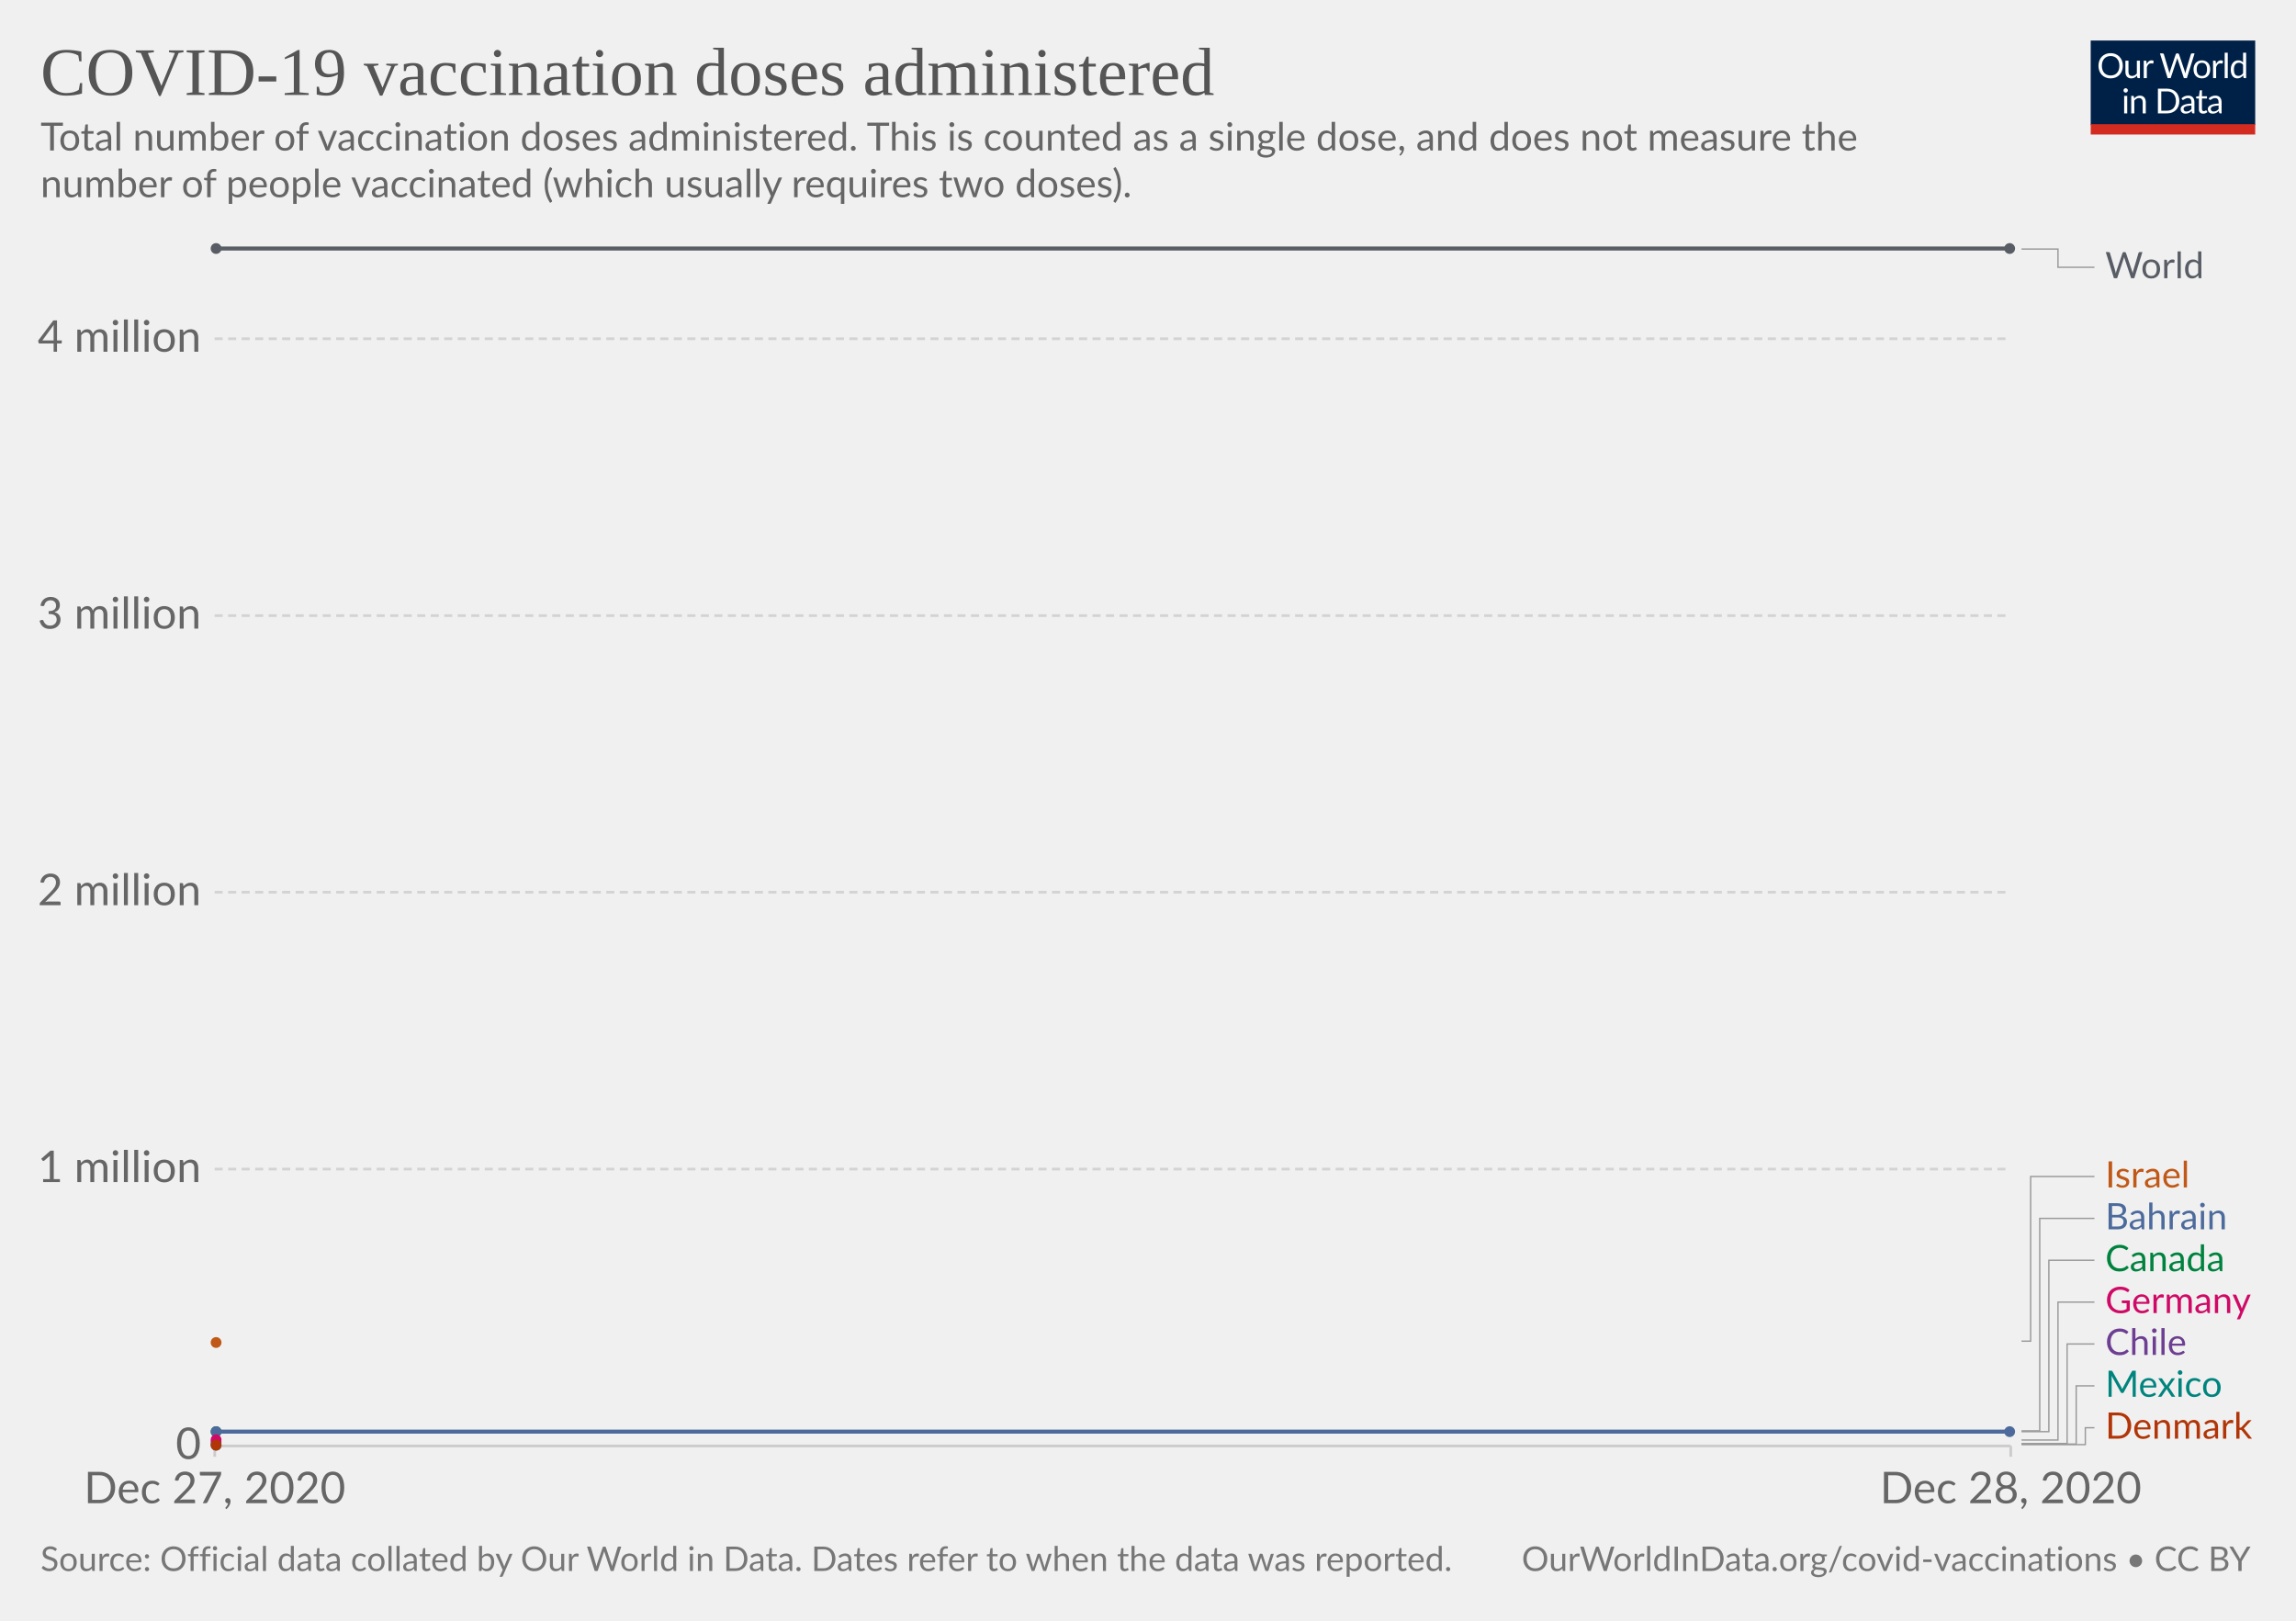
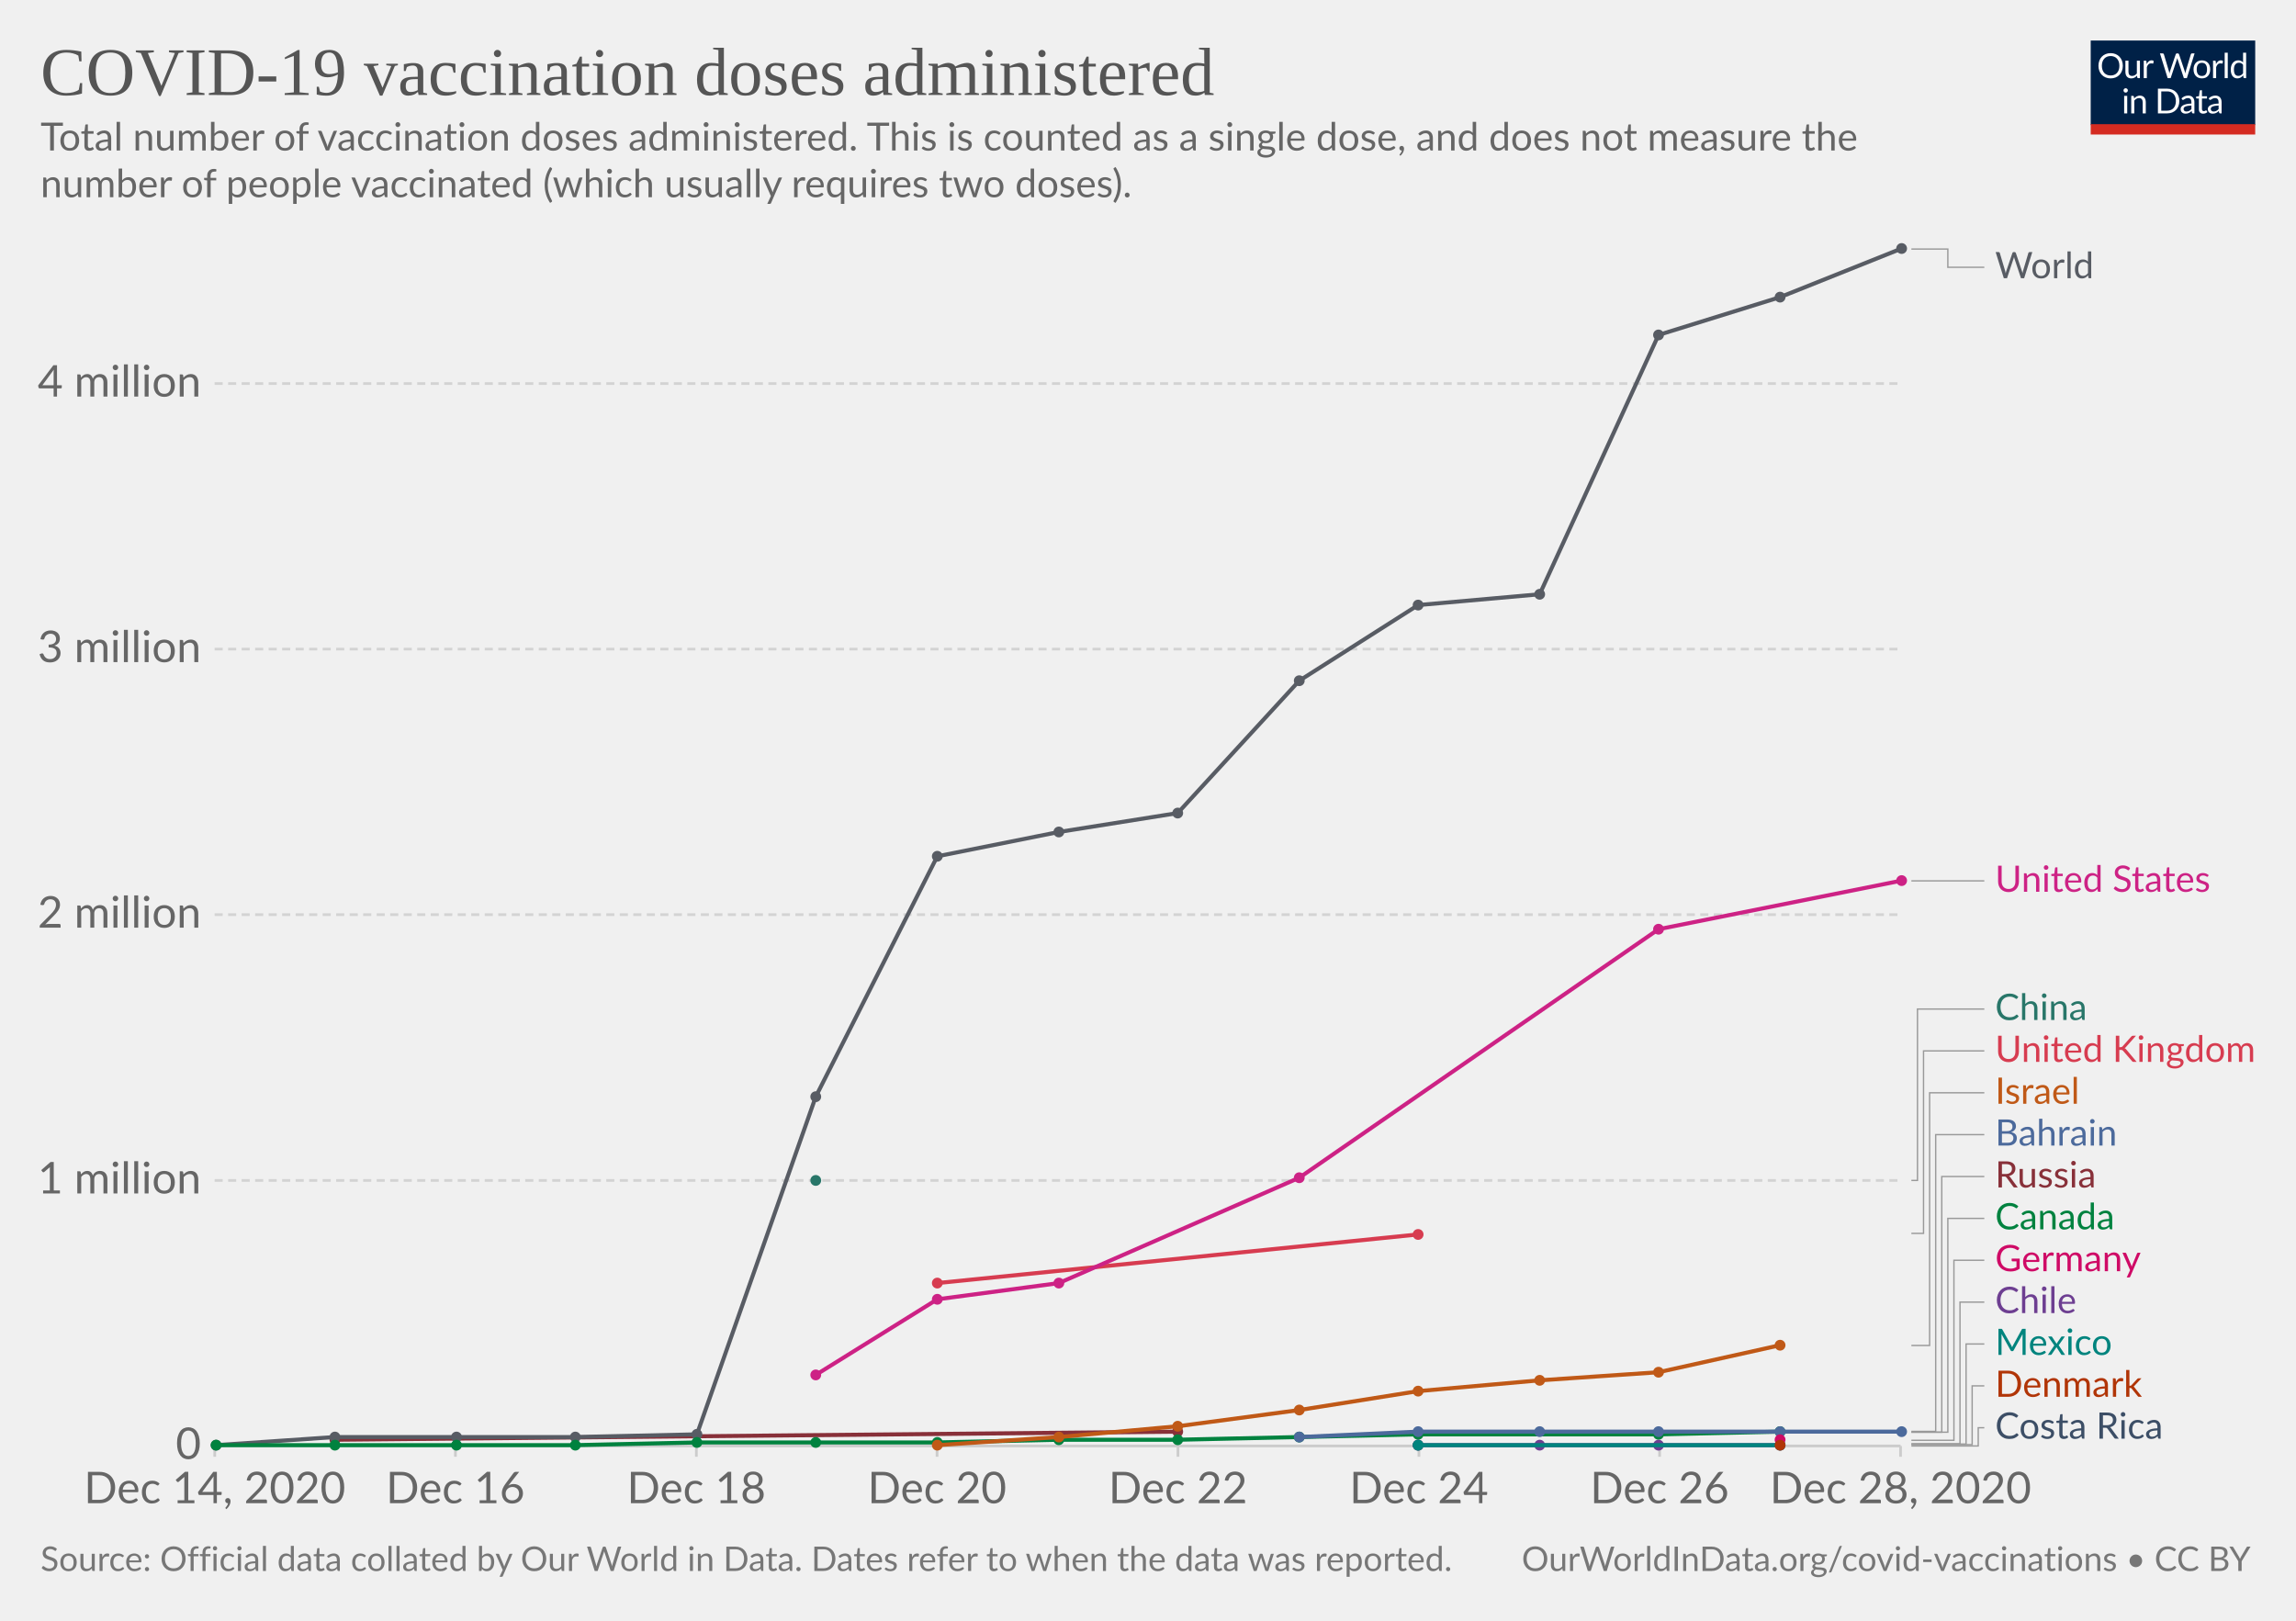
<svg xmlns="http://www.w3.org/2000/svg" version="1.1" style="background-color:#fff;-webkit-font-smoothing:antialiased" width="850" height="600" viewBox="0 0 850 600" font-family="Lato,'Helvetica Neue',Helvetica,Arial,sans-serif" font-size="18" text-rendering="optimizeLegibility">
  <g class="HeaderView">
    <g transform="matrix(.29 0 0 .29 774 15)">
      <svg width="210" height="120" viewBox="0 0 210 120" fill="none">
        <g clip-path="url(#clip0)">
          <path d="M0 0h210v107.89H0V0z" fill="#002147" />
          <path d="M40.98 32.25c0 2.36-.38 4.53-1.12 6.51a14.26 14.26 0 01-8.1 8.4c-1.9.78-4.02 1.17-6.34 1.17a16.6 16.6 0 01-6.33-1.17 14.31 14.31 0 01-8.08-8.4 18.29 18.29 0 01-1.12-6.51c0-2.36.38-4.53 1.12-6.5a14.32 14.32 0 018.07-8.44c1.92-.8 4.03-1.19 6.34-1.19 2.32 0 4.43.4 6.34 1.19 1.92.8 3.56 1.9 4.93 3.34a14.87 14.87 0 013.17 5.1 18.1 18.1 0 011.12 6.5zm-4.38 0c0-1.94-.26-3.68-.8-5.22a10.91 10.91 0 00-2.24-3.89 9.68 9.68 0 00-3.52-2.46 11.95 11.95 0 00-4.62-.86c-1.68 0-3.21.28-4.6.86a9.88 9.88 0 00-3.54 2.46 10.91 10.91 0 00-2.24 3.9c-.53 1.53-.8 3.27-.8 5.2 0 1.94.27 3.68.8 5.22a11.17 11.17 0 002.24 3.9 10.01 10.01 0 003.55 2.44c1.38.56 2.9.83 4.6.83 1.7 0 3.24-.27 4.61-.83a9.8 9.8 0 003.52-2.44 11.17 11.17 0 002.25-3.9c.53-1.54.8-3.28.8-5.21zm26.22-6.54V48H60.5c-.56 0-.9-.27-1.05-.81l-.31-2.4a12.45 12.45 0 01-3.26 2.6c-1.2.64-2.58.96-4.13.96-1.22 0-2.3-.2-3.24-.6a6.52 6.52 0 01-2.33-1.7 7.37 7.37 0 01-1.43-2.67c-.3-1.04-.46-2.2-.46-3.45V25.7h3.91v14.22c0 1.68.38 2.99 1.15 3.91.77.93 1.96 1.39 3.54 1.39 1.16 0 2.24-.27 3.23-.82a10.42 10.42 0 002.8-2.28V25.7h3.91zm8.61 4.47a9.94 9.94 0 012.6-3.56 5.64 5.64 0 013.76-1.3c.47 0 .92.05 1.34.15.44.1.83.27 1.17.49l-.3 2.92c-.09.37-.3.55-.66.55-.2 0-.5-.04-.9-.13a6.21 6.21 0 00-3.24.18c-.54.2-1.03.5-1.47.92-.42.4-.81.9-1.17 1.5-.33.58-.64 1.26-.92 2.02V48H67.7V25.71h2.25c.42 0 .72.08.88.25.16.16.27.44.33.83l.26 3.39zm61.16-13.7L122.75 48h-3.82l-7.99-24.05a21.95 21.95 0 01-.42-1.58 38.36 38.36 0 01-.44 1.58L102.05 48h-3.83L88.4 16.47h3.54c.38 0 .7.1.95.29.26.2.43.43.5.73l6.52 21.9c.1.4.2.83.28 1.28.1.46.2.94.29 1.46l.3-1.46c.12-.47.25-.9.38-1.27l7.41-21.91c.1-.25.26-.48.51-.69.27-.22.58-.33.95-.33h1.23c.38 0 .69.1.92.29.24.2.41.43.53.73l7.4 21.9a28.4 28.4 0 01.68 2.62 29.52 29.52 0 01.52-2.61l6.54-21.91c.07-.27.23-.5.48-.7.27-.21.58-.32.95-.32h3.32zm9.35 8.88c1.63 0 3.1.27 4.4.82a9.43 9.43 0 015.46 5.94c.5 1.4.74 2.98.74 4.73 0 1.76-.25 3.34-.74 4.75a9.43 9.43 0 01-5.46 5.92c-1.3.52-2.77.79-4.4.79-1.64 0-3.12-.27-4.44-.8a9.42 9.42 0 01-3.35-2.3c-.92-1-1.63-2.2-2.13-3.61-.49-1.41-.73-3-.73-4.75s.24-3.33.73-4.73c.5-1.43 1.2-2.64 2.13-3.63a9.4 9.4 0 013.35-2.31c1.32-.55 2.8-.82 4.44-.82zm0 19.89c2.2 0 3.84-.73 4.93-2.2 1.08-1.48 1.63-3.54 1.63-6.18 0-2.66-.55-4.72-1.63-6.2-1.09-1.49-2.73-2.23-4.93-2.23-1.12 0-2.09.2-2.93.57a5.7 5.7 0 00-2.06 1.65 7.5 7.5 0 00-1.24 2.67c-.26 1.04-.4 2.22-.4 3.54 0 2.64.55 4.7 1.64 6.18 1.1 1.47 2.76 2.2 4.99 2.2zm17.97-15.07a9.94 9.94 0 012.6-3.56 5.64 5.64 0 013.76-1.3c.47 0 .91.05 1.34.15.44.1.83.27 1.16.49l-.28 2.92c-.09.37-.31.55-.66.55-.2 0-.5-.04-.9-.13a6.2 6.2 0 00-3.24.18c-.54.2-1.03.5-1.47.92-.43.4-.82.9-1.17 1.5a13.1 13.1 0 00-.92 2.02V48h-3.94V25.71h2.24c.43 0 .72.08.88.25.17.16.28.44.33.83l.27 3.39zm15.04-14.59V48h-3.92V15.6h3.92zm19.55 15.43a6.22 6.22 0 00-2.38-2.05 6.7 6.7 0 00-2.86-.6c-2.07 0-3.66.75-4.77 2.23-1.12 1.48-1.68 3.6-1.68 6.33 0 1.46.13 2.7.38 3.74a7.29 7.29 0 001.1 2.56 4.35 4.35 0 001.78 1.45c.7.3 1.5.46 2.4.46 1.29 0 2.41-.3 3.36-.88a9.6 9.6 0 002.67-2.49V31.02zm3.91-15.43V48h-2.33c-.56 0-.9-.27-1.06-.81l-.35-2.71a12.13 12.13 0 01-3.25 2.77 8.28 8.28 0 01-4.23 1.06 7.31 7.31 0 01-6.14-2.9c-.73-.96-1.3-2.15-1.69-3.57a18.35 18.35 0 01.07-9.48 11.29 11.29 0 011.89-3.7 8.7 8.7 0 017.06-3.34 7.96 7.96 0 016.12 2.62V15.59h3.91zM46.61 70.71V93H42.7V70.71h3.91zm.84-7c0 .39-.08.75-.24 1.09a2.81 2.81 0 01-1.52 1.47 2.67 2.67 0 01-2.16 0 2.9 2.9 0 01-1.45-1.47 2.67 2.67 0 010-2.16c.15-.35.35-.65.6-.9.25-.27.53-.47.85-.62a2.67 2.67 0 012.16 0c.35.15.65.35.9.62.27.25.47.55.62.9.16.34.24.7.24 1.08zm7.97 10.24c.49-.54 1-1.04 1.54-1.48a9.85 9.85 0 013.66-1.84 8.96 8.96 0 015.43.35c.94.4 1.72.97 2.33 1.71a7.36 7.36 0 011.43 2.67c.32 1.04.49 2.19.49 3.45V93h-3.94V78.81c0-1.69-.4-3-1.17-3.92-.76-.93-1.93-1.4-3.5-1.4a6.6 6.6 0 00-3.25.83c-1 .56-1.92 1.31-2.77 2.27V93h-3.94V70.71h2.35c.56 0 .9.28 1.04.82l.3 2.42zm57.7 3.3c0 2.36-.37 4.5-1.11 6.44a14.3 14.3 0 01-3.17 4.98 14.1 14.1 0 01-4.93 3.2c-1.9.76-4.02 1.13-6.33 1.13H85.8V61.47h11.77c2.31 0 4.42.39 6.33 1.15a13.8 13.8 0 018.1 8.18 17.75 17.75 0 011.12 6.45zm-4.37 0c0-1.94-.26-3.67-.8-5.2a10.94 10.94 0 00-2.23-3.87 9.57 9.57 0 00-3.53-2.42 12.23 12.23 0 00-4.61-.83h-7.5v24.62h7.5c1.7 0 3.24-.28 4.61-.84a9.7 9.7 0 003.53-2.4 10.94 10.94 0 002.24-3.87c.53-1.53.8-3.26.8-5.2zm19.8 5.72c-1.8.06-3.34.2-4.62.44-1.26.22-2.3.51-3.1.88-.8.36-1.37.8-1.74 1.3-.35.5-.53 1.05-.53 1.67 0 .58.1 1.1.3 1.52a3 3 0 00.76 1.05c.34.27.73.46 1.17.6.45.11.94.17 1.45.17a7.28 7.28 0 003.5-.81 11.95 11.95 0 002.82-2.2v-4.62zm-12.65-9.11a12.73 12.73 0 013.98-2.66c1.43-.59 3-.88 4.73-.88 1.25 0 2.36.2 3.33.61a6.81 6.81 0 013.94 4.38c.33 1.04.5 2.19.5 3.43V93h-1.74a1.8 1.8 0 01-.88-.18c-.2-.13-.36-.38-.48-.74l-.44-2.12c-.59.55-1.16 1.03-1.72 1.46a9.48 9.48 0 01-3.74 1.7c-.69.15-1.46.23-2.3.23-.87 0-1.69-.12-2.45-.35a5.34 5.34 0 01-3.34-2.93 6.64 6.64 0 01-.49-2.64c0-.88.25-1.72.73-2.53a6.33 6.33 0 012.35-2.17c1.09-.63 2.5-1.15 4.25-1.54 1.75-.41 3.89-.65 6.42-.7v-1.75c0-1.73-.37-3.03-1.12-3.91-.75-.9-1.84-1.34-3.28-1.34-.97 0-1.78.12-2.44.37-.64.23-1.2.5-1.7.81l-1.23.82c-.33.23-.67.35-1 .35-.27 0-.5-.07-.69-.2a2.1 2.1 0 01-.48-.53l-.7-1.25zm27.67 19.5c-1.76 0-3.12-.5-4.07-1.48-.94-.98-1.41-2.4-1.41-4.25V74h-2.68a.9.9 0 01-.6-.2c-.16-.14-.24-.36-.24-.66v-1.56l3.65-.46.9-6.89a.9.9 0 01.29-.52.88.88 0 01.62-.22H142v7.67h6.44V74H142v13.38c0 .94.22 1.63.68 2.09.45.45 1.04.68 1.76.68a3.21 3.21 0 001.85-.53l.55-.35c.16-.12.3-.18.41-.18.2 0 .4.13.55.38l1.15 1.87a7.45 7.45 0 01-2.44 1.5c-.96.35-1.94.52-2.95.52zm19.68-10.4c-1.8.07-3.34.21-4.62.45-1.26.22-2.3.51-3.1.88-.8.36-1.37.8-1.74 1.3-.35.5-.53 1.05-.53 1.67 0 .58.1 1.1.3 1.52.18.42.44.77.76 1.05.34.27.73.46 1.17.6.45.11.94.17 1.45.17a7.3 7.3 0 003.5-.81 12.04 12.04 0 002.82-2.2v-4.62zm-12.65-9.1a12.72 12.72 0 013.99-2.66c1.42-.59 3-.88 4.72-.88 1.25 0 2.36.2 3.33.61a6.81 6.81 0 013.94 4.38c.33 1.04.5 2.19.5 3.43V93h-1.74a1.8 1.8 0 01-.88-.18c-.2-.13-.36-.38-.48-.74l-.44-2.12c-.59.55-1.16 1.03-1.72 1.46a9.48 9.48 0 01-3.74 1.7c-.69.15-1.46.23-2.3.23-.87 0-1.69-.12-2.45-.35a5.33 5.33 0 01-3.34-2.93 6.62 6.62 0 01-.49-2.64c0-.88.25-1.72.73-2.53a6.33 6.33 0 012.35-2.17c1.09-.63 2.5-1.15 4.25-1.54a31.2 31.2 0 016.42-.7v-1.75c0-1.73-.37-3.03-1.12-3.91-.75-.9-1.84-1.34-3.28-1.34-.97 0-1.78.12-2.44.37-.64.23-1.2.5-1.7.81-.46.3-.87.57-1.22.82-.34.23-.68.35-1.02.35-.26 0-.49-.07-.68-.2a1.88 1.88 0 01-.48-.53l-.7-1.25z" fill="#fff" />
          <path fill="#D42B21" d="M0 106.79h210V120H0z" />
        </g>
        <defs>
          <clipPath id="clip0">
            <path fill="#fff" d="M0 0h210v120H0z" />
          </clipPath>
        </defs>
      </svg>
    </g>
-     <a href="https://ourworldindata.org/grapher/cumulative-covid-vaccinations?tab=chart&amp;stackMode=absolute&amp;time=2020-12-27..latest&amp;region=World" target="_blank" rel="noopener" font-family="&quot;Playfair Display&quot;,Georgia,&quot;Times New Roman&quot;,serif">
+     <a href="https://ourworldindata.org/grapher/cumulative-covid-vaccinations?tab=chart&amp;stackMode=absolute&amp;time=earliest..latest&amp;region=World" target="_blank" rel="noopener" font-family="&quot;Playfair Display&quot;,Georgia,&quot;Times New Roman&quot;,serif">
      <text font-size="25.2" x="15" y="35.2" fill="#555">
        <tspan x="15" y="35.16">COVID-19 vaccination doses administered</tspan>
      </text>
    </a>
    <text font-size="14.4" x="15" y="55.7" fill="#666">
      <tspan x="15" y="55.72">Total number of vaccination doses administered. This is counted as a single dose, and does not measure the</tspan>
      <tspan x="15" y="73">number of people vaccinated (which usually requires two doses).</tspan>
    </text>
  </g>
  <g class="LineChart">
    <defs>
      <clipPath id="a">
        <path d="M69.45 0h830v928.6h-830z" />
      </clipPath>
    </defs>
    <g class="DualAxisView">
      <g class="HorizontalAxis">
-         <path stroke="#ccc" d="M79.5 535.3v4M744.4 535.3v4" />
-         <text x="79.5" y="556.5" fill="#666" text-anchor="middle" font-size="16.2">Dec 27, 2020</text>
-         <text x="744.4" y="556.5" fill="#666" text-anchor="middle" font-size="16.2">Dec 28, 2020</text>
+         <path stroke="#ccc" d="M79.5 535.3v4M168.6 535.3v4M257.8 535.3v4M346.9 535.3v4M436.1 535.3v4M525.3 535.3v4M614.4 535.3v4M703.6 535.3v4" />
+         <text x="79.5" y="556.5" fill="#666" text-anchor="middle" font-size="16.2">Dec 14, 2020</text>
+         <text x="168.6" y="556.5" fill="#666" text-anchor="middle" font-size="16.2">Dec 16</text>
+         <text x="257.8" y="556.5" fill="#666" text-anchor="middle" font-size="16.2">Dec 18</text>
+         <text x="346.9" y="556.5" fill="#666" text-anchor="middle" font-size="16.2">Dec 20</text>
+         <text x="436.1" y="556.5" fill="#666" text-anchor="middle" font-size="16.2">Dec 22</text>
+         <text x="525.3" y="556.5" fill="#666" text-anchor="middle" font-size="16.2">Dec 24</text>
+         <text x="614.4" y="556.5" fill="#666" text-anchor="middle" font-size="16.2">Dec 26</text>
+         <text x="703.6" y="556.5" fill="#666" text-anchor="middle" font-size="16.2">Dec 28, 2020</text>
      </g>
      <g class="VerticalAxis" fill="#666" dominant-baseline="middle" text-anchor="end" font-size="16.2">
        <text x="74.45" y="535.3">0</text>
-         <text x="74.45" y="432.8">1 million</text>
-         <text x="74.45" y="330.3">2 million</text>
-         <text x="74.45" y="227.9">3 million</text>
-         <text x="74.45" y="125.4">4 million</text>
+         <text x="74.45" y="437">1 million</text>
+         <text x="74.45" y="338.6">2 million</text>
+         <text x="74.45" y="240.3">3 million</text>
+         <text x="74.45" y="142">4 million</text>
      </g>
      <g class="AxisGridLines horizontalLines">
-         <path stroke="#ccc" d="M79.45 535.3h664.93" />
-         <path stroke="#d3d3d3" stroke-dasharray="3,2" d="M79.45 432.8h664.93M79.45 330.3h664.93M79.45 227.9h664.93M79.45 125.4h664.93" />
+         <path stroke="#ccc" d="M79.45 535.3h624.16" />
+         <path stroke="#d3d3d3" stroke-dasharray="3,2" d="M79.45 437h624.16M79.45 338.6h624.16M79.45 240.3h624.16M79.45 142h624.16" />
      </g>
    </g>
    <g clip-path="url(#a)">
      <g class="LineLabels" cursor="pointer">
        <g class="legendMark">
          <g class="indicator">
-             <path d="M748.38 92.2h13.5v6.75h13.5" stroke="#999" stroke-width=".5" fill="none" />
-           </g>
-           <text font-size="13.5" x="779.4" y="103" fill="#585c64">
-             <tspan x="779.38" y="103">World</tspan>
-           </text>
-         </g>
-         <g class="legendMark">
-           <g class="indicator">
-             <path d="M748.38 496.5h3.38v-60.95h23.62" stroke="#999" stroke-width=".5" fill="none" />
-           </g>
-           <text font-size="13.5" x="779.4" y="439.6" fill="#C05917">
-             <tspan x="779.38" y="439.6">Israel</tspan>
-           </text>
-         </g>
-         <g class="legendMark">
-           <g class="indicator">
-             <path d="M748.38 529.7h6.75v-78.65h20.25" stroke="#999" stroke-width=".5" fill="none" />
-           </g>
-           <text font-size="13.5" x="779.4" y="455.1" fill="#4C6A9C">
-             <tspan x="779.38" y="455.1">Bahrain</tspan>
-           </text>
-         </g>
-         <g class="legendMark">
-           <g class="indicator">
-             <path d="M748.38 530h10.13v-63.45h16.87" stroke="#999" stroke-width=".5" fill="none" />
-           </g>
-           <text font-size="13.5" x="779.4" y="470.6" fill="#00823F">
-             <tspan x="779.38" y="470.6">Canada</tspan>
-           </text>
-         </g>
-         <g class="legendMark">
-           <g class="indicator">
-             <path d="M748.38 533.1h13.5v-51.05h13.5" stroke="#999" stroke-width=".5" fill="none" />
-           </g>
-           <text font-size="13.5" x="779.4" y="486.1" fill="#CF0A66">
-             <tspan x="779.38" y="486.1">Germany</tspan>
-           </text>
-         </g>
-         <g class="legendMark">
-           <g class="indicator">
-             <path d="M748.38 534.4h16.88v-36.85h10.12" stroke="#999" stroke-width=".5" fill="none" />
-           </g>
-           <text font-size="13.5" x="779.4" y="501.6" fill="#6D3E91">
-             <tspan x="779.38" y="501.6">Chile</tspan>
-           </text>
-         </g>
-         <g class="legendMark">
-           <g class="indicator">
-             <path d="M748.38 534.6h20.25v-21.55h6.75" stroke="#999" stroke-width=".5" fill="none" />
-           </g>
-           <text font-size="13.5" x="779.4" y="517.1" fill="#00847E">
-             <tspan x="779.38" y="517.1">Mexico</tspan>
-           </text>
-         </g>
-         <g class="legendMark">
-           <g class="indicator">
-             <path d="M748.38 534.8h23.63v-6.25h3.37" stroke="#999" stroke-width=".5" fill="none" />
-           </g>
-           <text font-size="13.5" x="779.4" y="532.6" fill="#B13507">
-             <tspan x="779.38" y="532.6">Denmark</tspan>
+             <path d="M707.61 92.2h13.5v6.75h13.5" stroke="#999" stroke-width=".5" fill="none" />
+           </g>
+           <text font-size="13.5" x="738.6" y="103" fill="#585c64">
+             <tspan x="738.61" y="103">World</tspan>
+           </text>
+         </g>
+         <g class="legendMark">
+           <g class="indicator">
+             <path d="M707.61 326.1h13.5v0h13.5" stroke="#999" stroke-width=".5" fill="none" />
+           </g>
+           <text font-size="13.5" x="738.6" y="330.2" fill="#CD2285">
+             <tspan x="738.61" y="330.15">United States</tspan>
+           </text>
+         </g>
+         <g class="legendMark">
+           <g class="indicator">
+             <path d="M707.61 437h2.25v-63.45h24.75" stroke="#999" stroke-width=".5" fill="none" />
+           </g>
+           <text font-size="13.5" x="738.6" y="377.6" fill="#287669">
+             <tspan x="738.61" y="377.6">China</tspan>
+           </text>
+         </g>
+         <g class="legendMark">
+           <g class="indicator">
+             <path d="M707.61 456.6h4.5v-67.55h22.5" stroke="#999" stroke-width=".5" fill="none" />
+           </g>
+           <text font-size="13.5" x="738.6" y="393.1" fill="#D73C50">
+             <tspan x="738.61" y="393.1">United Kingdom</tspan>
+           </text>
+         </g>
+         <g class="legendMark">
+           <g class="indicator">
+             <path d="M707.61 498.1h6.75v-93.55h20.25" stroke="#999" stroke-width=".5" fill="none" />
+           </g>
+           <text font-size="13.5" x="738.6" y="408.6" fill="#C05917">
+             <tspan x="738.61" y="408.6">Israel</tspan>
+           </text>
+         </g>
+         <g class="legendMark">
+           <g class="indicator">
+             <path d="M707.61 529.9h9V420.05h18" stroke="#999" stroke-width=".5" fill="none" />
+           </g>
+           <text font-size="13.5" x="738.6" y="424.1" fill="#4C6A9C">
+             <tspan x="738.61" y="424.1">Bahrain</tspan>
+           </text>
+         </g>
+         <g class="legendMark">
+           <g class="indicator">
+             <path d="M707.61 530.2h11.25v-94.65h15.75" stroke="#999" stroke-width=".5" fill="none" />
+           </g>
+           <text font-size="13.5" x="738.6" y="439.6" fill="#883039">
+             <tspan x="738.61" y="439.6">Russia</tspan>
+           </text>
+         </g>
+         <g class="legendMark">
+           <g class="indicator">
+             <path d="M707.61 530.2h13.5v-79.15h13.5" stroke="#999" stroke-width=".5" fill="none" />
+           </g>
+           <text font-size="13.5" x="738.6" y="455.1" fill="#00823F">
+             <tspan x="738.61" y="455.1">Canada</tspan>
+           </text>
+         </g>
+         <g class="legendMark">
+           <g class="indicator">
+             <path d="M707.61 533.2h15.75v-66.65h11.25" stroke="#999" stroke-width=".5" fill="none" />
+           </g>
+           <text font-size="13.5" x="738.6" y="470.6" fill="#CF0A66">
+             <tspan x="738.61" y="470.6">Germany</tspan>
+           </text>
+         </g>
+         <g class="legendMark">
+           <g class="indicator">
+             <path d="M707.61 534.5h18v-52.45h9" stroke="#999" stroke-width=".5" fill="none" />
+           </g>
+           <text font-size="13.5" x="738.6" y="486.1" fill="#6D3E91">
+             <tspan x="738.61" y="486.1">Chile</tspan>
+           </text>
+         </g>
+         <g class="legendMark">
+           <g class="indicator">
+             <path d="M707.61 534.6h20.25v-37.05h6.75" stroke="#999" stroke-width=".5" fill="none" />
+           </g>
+           <text font-size="13.5" x="738.6" y="501.6" fill="#00847E">
+             <tspan x="738.61" y="501.6">Mexico</tspan>
+           </text>
+         </g>
+         <g class="legendMark">
+           <g class="indicator">
+             <path d="M707.61 534.8h22.5v-21.75h4.5" stroke="#999" stroke-width=".5" fill="none" />
+           </g>
+           <text font-size="13.5" x="738.6" y="517.1" fill="#B13507">
+             <tspan x="738.61" y="517.1">Denmark</tspan>
+           </text>
+         </g>
+         <g class="legendMark">
+           <g class="indicator">
+             <path d="M707.61 535.3h24.75v-6.75h2.25" stroke="#999" stroke-width=".5" fill="none" />
+           </g>
+           <text font-size="13.5" x="738.6" y="532.6" fill="#3C4E66">
+             <tspan x="738.61" y="532.6">Costa Rica</tspan>
          </text>
        </g>
      </g>
      <g class="Lines">
+         <g class="key-Russia_0">
+           <path stroke="#883039" stroke-linecap="round" d="M124 533l312-3" fill="none" stroke-width="1.5" />
+           <g fill="#883039">
+             <circle cx="124" cy="533" r="2" />
+             <circle cx="436" cy="530" r="2" />
+           </g>
+         </g>
+         <g class="key-United-Kingdom_0">
+           <path stroke="#D73C50" stroke-linecap="round" d="M347 475l178-18" fill="none" stroke-width="1.5" />
+           <g fill="#D73C50">
+             <circle cx="347" cy="475" r="2" />
+             <circle cx="525" cy="457" r="2" />
+           </g>
+         </g>
        <g class="key-World_0">
-           <path stroke="#585c64" stroke-linecap="round" d="M80 92h664" fill="none" stroke-width="1.5" />
+           <path stroke="#585c64" stroke-linecap="round" d="M80 535l44-3h89l45-1 44-125 45-89 45-9 44-7 45-49 44-28 45-4 44-96 45-14 45-18" fill="none" stroke-width="1.5" />
          <g fill="#585c64">
-             <circle cx="80" cy="92" r="2" />
-             <circle cx="744" cy="92" r="2" />
+             <circle cx="80" cy="535" r="2" />
+             <circle cx="124" cy="532" r="2" />
+             <circle cx="169" cy="532" r="2" />
+             <circle cx="213" cy="532" r="2" />
+             <circle cx="258" cy="531" r="2" />
+             <circle cx="302" cy="406" r="2" />
+             <circle cx="347" cy="317" r="2" />
+             <circle cx="392" cy="308" r="2" />
+             <circle cx="436" cy="301" r="2" />
+             <circle cx="481" cy="252" r="2" />
+             <circle cx="525" cy="224" r="2" />
+             <circle cx="570" cy="220" r="2" />
+             <circle cx="614" cy="124" r="2" />
+             <circle cx="659" cy="110" r="2" />
+             <circle cx="704" cy="92" r="2" />
          </g>
        </g>
        <g class="key-Canada_0">
+           <path stroke="#00823F" stroke-linecap="round" d="M80 535h133l45-1h89l45-1h44l45-1 44-1h89l45-1" fill="none" stroke-width="1.5" />
          <g fill="#00823F">
-             <circle cx="80" cy="530" r="2" />
+             <circle cx="80" cy="535" r="2" />
+             <circle cx="124" cy="535" r="2" />
+             <circle cx="169" cy="535" r="2" />
+             <circle cx="213" cy="535" r="2" />
+             <circle cx="258" cy="534" r="2" />
+             <circle cx="302" cy="534" r="2" />
+             <circle cx="347" cy="534" r="2" />
+             <circle cx="392" cy="533" r="2" />
+             <circle cx="436" cy="533" r="2" />
+             <circle cx="481" cy="532" r="2" />
+             <circle cx="525" cy="531" r="2" />
+             <circle cx="614" cy="531" r="2" />
+             <circle cx="659" cy="530" r="2" />
+           </g>
+         </g>
+         <g class="key-United-States_0">
+           <path stroke="#CD2285" stroke-linecap="round" d="M302 509l45-28 45-6 89-39 133-92 90-18" fill="none" stroke-width="1.5" />
+           <g fill="#CD2285">
+             <circle cx="302" cy="509" r="2" />
+             <circle cx="347" cy="481" r="2" />
+             <circle cx="392" cy="475" r="2" />
+             <circle cx="481" cy="436" r="2" />
+             <circle cx="614" cy="344" r="2" />
+             <circle cx="704" cy="326" r="2" />
+           </g>
+         </g>
+         <g class="key-China_0">
+           <g fill="#287669">
+             <circle cx="302" cy="437" r="2" />
          </g>
        </g>
        <g class="key-Israel_0">
+           <path stroke="#C05917" stroke-linecap="round" d="M347 535l45-3 44-4 45-6 44-7 45-4 44-3 45-10" fill="none" stroke-width="1.5" />
          <g fill="#C05917">
-             <circle cx="80" cy="497" r="2" />
+             <circle cx="347" cy="535" r="2" />
+             <circle cx="392" cy="532" r="2" />
+             <circle cx="436" cy="528" r="2" />
+             <circle cx="481" cy="522" r="2" />
+             <circle cx="525" cy="515" r="2" />
+             <circle cx="570" cy="511" r="2" />
+             <circle cx="614" cy="508" r="2" />
+             <circle cx="659" cy="498" r="2" />
          </g>
        </g>
        <g class="key-Bahrain_0">
-           <path stroke="#4C6A9C" stroke-linecap="round" d="M80 530h664" fill="none" stroke-width="1.5" />
+           <path stroke="#4C6A9C" stroke-linecap="round" d="M481 532l44-2h179" fill="none" stroke-width="1.5" />
          <g fill="#4C6A9C">
-             <circle cx="80" cy="530" r="2" />
-             <circle cx="744" cy="530" r="2" />
+             <circle cx="481" cy="532" r="2" />
+             <circle cx="525" cy="530" r="2" />
+             <circle cx="570" cy="530" r="2" />
+             <circle cx="614" cy="530" r="2" />
+             <circle cx="659" cy="530" r="2" />
+             <circle cx="704" cy="530" r="2" />
          </g>
        </g>
        <g class="key-Chile_0">
+           <path stroke="#6D3E91" stroke-linecap="round" d="M525 535h134" fill="none" stroke-width="1.5" />
          <g fill="#6D3E91">
-             <circle cx="80" cy="534" r="2" />
+             <circle cx="525" cy="535" r="2" />
+             <circle cx="570" cy="535" r="2" />
+             <circle cx="614" cy="535" r="2" />
+             <circle cx="659" cy="535" r="2" />
+           </g>
+         </g>
+         <g class="key-Costa-Rica_0">
+           <g fill="#3C4E66">
+             <circle cx="525" cy="535" r="2" />
          </g>
        </g>
        <g class="key-Mexico_0">
+           <path stroke="#00847E" stroke-linecap="round" d="M525 535h134" fill="none" stroke-width="1.5" />
          <g fill="#00847E">
-             <circle cx="80" cy="535" r="2" />
+             <circle cx="525" cy="535" r="2" />
+             <circle cx="659" cy="535" r="2" />
          </g>
        </g>
        <g class="key-Germany_0">
          <g fill="#CF0A66">
-             <circle cx="80" cy="533" r="2" />
+             <circle cx="659" cy="533" r="2" />
          </g>
        </g>
        <g class="key-Denmark_0">
          <g fill="#B13507">
-             <circle cx="80" cy="535" r="2" />
+             <circle cx="659" cy="535" r="2" />
          </g>
        </g>
      </g>
    </g>
  </g>
  <g class="SourcesFooter" fill="#777">
    <g class="clickable" fill="#777">
      <text font-size="12.6" x="15" y="581.6">
        <tspan x="15" y="581.58">Source: Official data collated by Our World in Data. Dates refer to when the data was reported.</tspan>
      </text>
    </g>
    <text font-size="12.6" x="563.3" y="581.6">
      <tspan x="563.34" y="581.58">
        <a target="_blank" href="https://ourworldindata.org/covid-vaccinations" fill="#777">OurWorldInData.org/covid-vaccinations</a> • <a class="cclogo" href="http://creativecommons.org/licenses/by/4.0/deed.en_US" target="_blank" fill="#777">CC BY</a>
      </tspan>
    </text>
  </g>
</svg>
